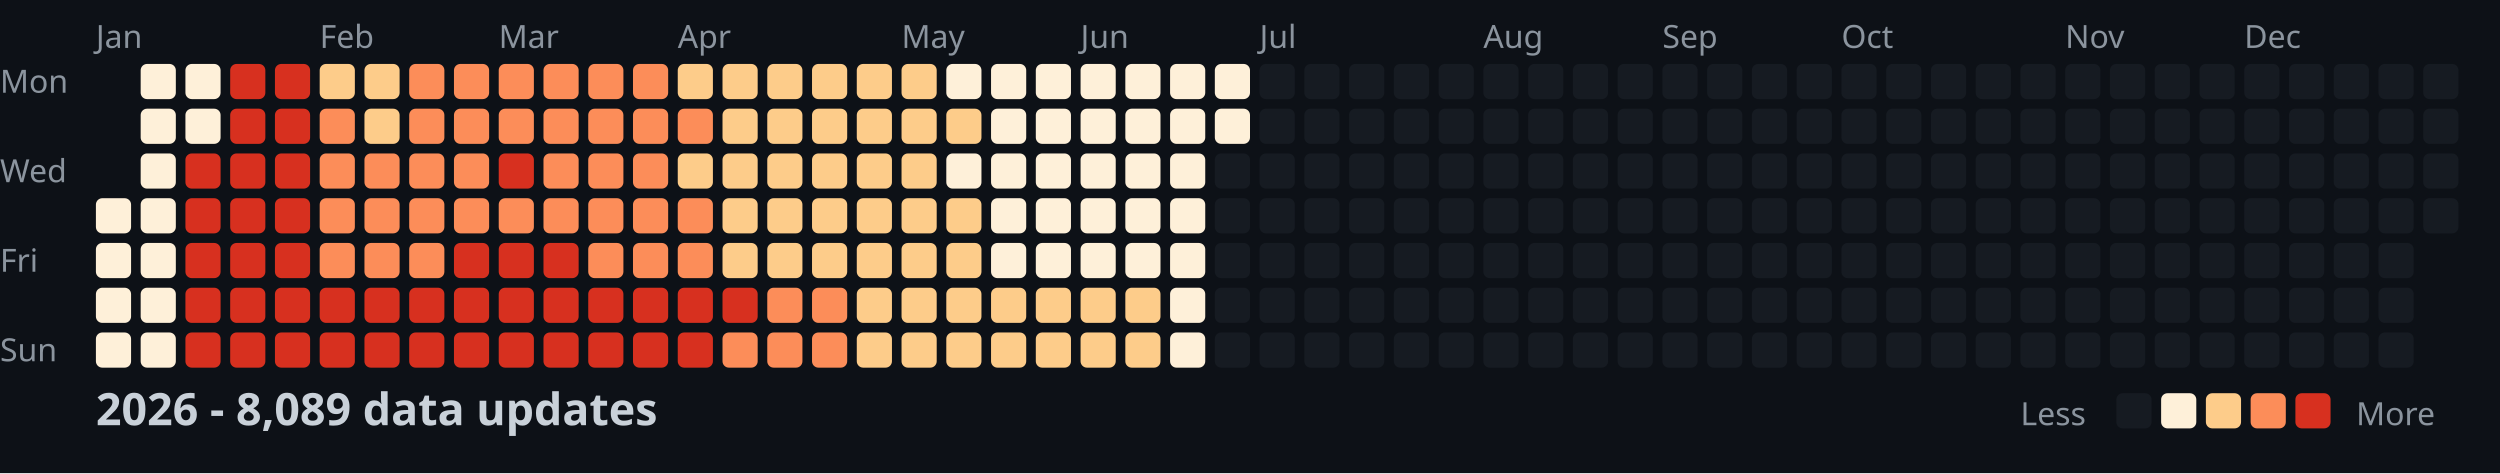
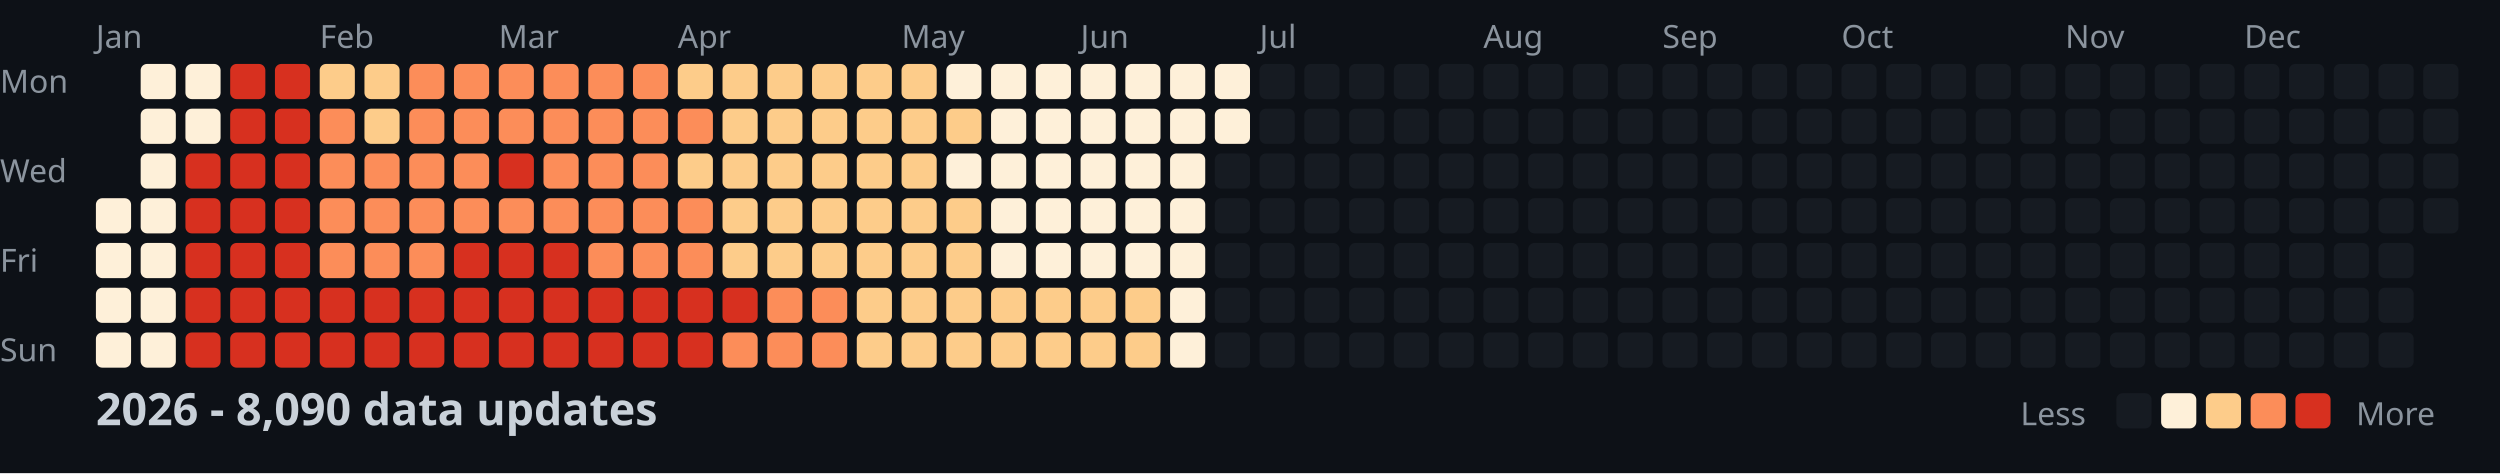
<svg xmlns="http://www.w3.org/2000/svg" width="782" height="148">
  <style>
    .month { font: 10px sans-serif; fill: #8b949e; }
    .day { font: 10px sans-serif; fill: #8b949e; }
    .title { font: bold 14px sans-serif; fill: #c9d1d9; }
    .legend { font: 10px sans-serif; fill: #8b949e; }
  </style>
  <rect width="100%" height="100%" fill="#0d1117" />
  <text x="0" y="29" class="day">Mon</text>
  <text x="0" y="57" class="day">Wed</text>
  <text x="0" y="85" class="day">Fri</text>
  <text x="0" y="113" class="day">Sun</text>
  <text x="30" y="15" class="month">Jan</text>
  <text x="100" y="15" class="month">Feb</text>
  <text x="156" y="15" class="month">Mar</text>
  <text x="212" y="15" class="month">Apr</text>
  <text x="282" y="15" class="month">May</text>
  <text x="338" y="15" class="month">Jun</text>
  <text x="394" y="15" class="month">Jul</text>
  <text x="464" y="15" class="month">Aug</text>
  <text x="520" y="15" class="month">Sep</text>
  <text x="576" y="15" class="month">Oct</text>
  <text x="646" y="15" class="month">Nov</text>
  <text x="702" y="15" class="month">Dec</text>
  <rect x="30" y="62" width="11" height="11" fill="#fef0d9" rx="2" />
  <rect x="30" y="76" width="11" height="11" fill="#fef0d9" rx="2" />
  <rect x="30" y="90" width="11" height="11" fill="#fef0d9" rx="2" />
  <rect x="30" y="104" width="11" height="11" fill="#fef0d9" rx="2" />
  <rect x="44" y="20" width="11" height="11" fill="#fef0d9" rx="2" />
  <rect x="44" y="34" width="11" height="11" fill="#fef0d9" rx="2" />
  <rect x="44" y="48" width="11" height="11" fill="#fef0d9" rx="2" />
  <rect x="44" y="62" width="11" height="11" fill="#fef0d9" rx="2" />
  <rect x="44" y="76" width="11" height="11" fill="#fef0d9" rx="2" />
  <rect x="44" y="90" width="11" height="11" fill="#fef0d9" rx="2" />
  <rect x="44" y="104" width="11" height="11" fill="#fef0d9" rx="2" />
  <rect x="58" y="20" width="11" height="11" fill="#fef0d9" rx="2" />
  <rect x="58" y="34" width="11" height="11" fill="#fef0d9" rx="2" />
  <rect x="58" y="48" width="11" height="11" fill="#d7301f" rx="2" />
  <rect x="58" y="62" width="11" height="11" fill="#d7301f" rx="2" />
  <rect x="58" y="76" width="11" height="11" fill="#d7301f" rx="2" />
  <rect x="58" y="90" width="11" height="11" fill="#d7301f" rx="2" />
  <rect x="58" y="104" width="11" height="11" fill="#d7301f" rx="2" />
  <rect x="72" y="20" width="11" height="11" fill="#d7301f" rx="2" />
  <rect x="72" y="34" width="11" height="11" fill="#d7301f" rx="2" />
  <rect x="72" y="48" width="11" height="11" fill="#d7301f" rx="2" />
  <rect x="72" y="62" width="11" height="11" fill="#d7301f" rx="2" />
  <rect x="72" y="76" width="11" height="11" fill="#d7301f" rx="2" />
  <rect x="72" y="90" width="11" height="11" fill="#d7301f" rx="2" />
  <rect x="72" y="104" width="11" height="11" fill="#d7301f" rx="2" />
  <rect x="86" y="20" width="11" height="11" fill="#d7301f" rx="2" />
  <rect x="86" y="34" width="11" height="11" fill="#d7301f" rx="2" />
  <rect x="86" y="48" width="11" height="11" fill="#d7301f" rx="2" />
  <rect x="86" y="62" width="11" height="11" fill="#d7301f" rx="2" />
  <rect x="86" y="76" width="11" height="11" fill="#d7301f" rx="2" />
  <rect x="86" y="90" width="11" height="11" fill="#d7301f" rx="2" />
  <rect x="86" y="104" width="11" height="11" fill="#d7301f" rx="2" />
  <rect x="100" y="20" width="11" height="11" fill="#fdcc8a" rx="2" />
  <rect x="100" y="34" width="11" height="11" fill="#fc8d59" rx="2" />
  <rect x="100" y="48" width="11" height="11" fill="#fc8d59" rx="2" />
  <rect x="100" y="62" width="11" height="11" fill="#fc8d59" rx="2" />
  <rect x="100" y="76" width="11" height="11" fill="#fc8d59" rx="2" />
  <rect x="100" y="90" width="11" height="11" fill="#d7301f" rx="2" />
  <rect x="100" y="104" width="11" height="11" fill="#d7301f" rx="2" />
  <rect x="114" y="20" width="11" height="11" fill="#fdcc8a" rx="2" />
  <rect x="114" y="34" width="11" height="11" fill="#fdcc8a" rx="2" />
  <rect x="114" y="48" width="11" height="11" fill="#fc8d59" rx="2" />
  <rect x="114" y="62" width="11" height="11" fill="#fc8d59" rx="2" />
  <rect x="114" y="76" width="11" height="11" fill="#fc8d59" rx="2" />
  <rect x="114" y="90" width="11" height="11" fill="#d7301f" rx="2" />
  <rect x="114" y="104" width="11" height="11" fill="#d7301f" rx="2" />
  <rect x="128" y="20" width="11" height="11" fill="#fc8d59" rx="2" />
  <rect x="128" y="34" width="11" height="11" fill="#fc8d59" rx="2" />
  <rect x="128" y="48" width="11" height="11" fill="#fc8d59" rx="2" />
  <rect x="128" y="62" width="11" height="11" fill="#fc8d59" rx="2" />
  <rect x="128" y="76" width="11" height="11" fill="#fc8d59" rx="2" />
  <rect x="128" y="90" width="11" height="11" fill="#d7301f" rx="2" />
  <rect x="128" y="104" width="11" height="11" fill="#d7301f" rx="2" />
  <rect x="142" y="20" width="11" height="11" fill="#fc8d59" rx="2" />
  <rect x="142" y="34" width="11" height="11" fill="#fc8d59" rx="2" />
  <rect x="142" y="48" width="11" height="11" fill="#fc8d59" rx="2" />
  <rect x="142" y="62" width="11" height="11" fill="#fc8d59" rx="2" />
  <rect x="142" y="76" width="11" height="11" fill="#d7301f" rx="2" />
  <rect x="142" y="90" width="11" height="11" fill="#d7301f" rx="2" />
  <rect x="142" y="104" width="11" height="11" fill="#d7301f" rx="2" />
  <rect x="156" y="20" width="11" height="11" fill="#fc8d59" rx="2" />
  <rect x="156" y="34" width="11" height="11" fill="#fc8d59" rx="2" />
  <rect x="156" y="48" width="11" height="11" fill="#d7301f" rx="2" />
  <rect x="156" y="62" width="11" height="11" fill="#fc8d59" rx="2" />
  <rect x="156" y="76" width="11" height="11" fill="#d7301f" rx="2" />
  <rect x="156" y="90" width="11" height="11" fill="#d7301f" rx="2" />
  <rect x="156" y="104" width="11" height="11" fill="#d7301f" rx="2" />
  <rect x="170" y="20" width="11" height="11" fill="#fc8d59" rx="2" />
  <rect x="170" y="34" width="11" height="11" fill="#fc8d59" rx="2" />
  <rect x="170" y="48" width="11" height="11" fill="#fc8d59" rx="2" />
  <rect x="170" y="62" width="11" height="11" fill="#fc8d59" rx="2" />
  <rect x="170" y="76" width="11" height="11" fill="#d7301f" rx="2" />
  <rect x="170" y="90" width="11" height="11" fill="#d7301f" rx="2" />
  <rect x="170" y="104" width="11" height="11" fill="#d7301f" rx="2" />
  <rect x="184" y="20" width="11" height="11" fill="#fc8d59" rx="2" />
  <rect x="184" y="34" width="11" height="11" fill="#fc8d59" rx="2" />
  <rect x="184" y="48" width="11" height="11" fill="#fc8d59" rx="2" />
  <rect x="184" y="62" width="11" height="11" fill="#fc8d59" rx="2" />
  <rect x="184" y="76" width="11" height="11" fill="#fc8d59" rx="2" />
  <rect x="184" y="90" width="11" height="11" fill="#d7301f" rx="2" />
  <rect x="184" y="104" width="11" height="11" fill="#d7301f" rx="2" />
  <rect x="198" y="20" width="11" height="11" fill="#fc8d59" rx="2" />
  <rect x="198" y="34" width="11" height="11" fill="#fc8d59" rx="2" />
  <rect x="198" y="48" width="11" height="11" fill="#fc8d59" rx="2" />
  <rect x="198" y="62" width="11" height="11" fill="#fc8d59" rx="2" />
  <rect x="198" y="76" width="11" height="11" fill="#fc8d59" rx="2" />
  <rect x="198" y="90" width="11" height="11" fill="#d7301f" rx="2" />
  <rect x="198" y="104" width="11" height="11" fill="#d7301f" rx="2" />
  <rect x="212" y="20" width="11" height="11" fill="#fdcc8a" rx="2" />
  <rect x="212" y="34" width="11" height="11" fill="#fc8d59" rx="2" />
  <rect x="212" y="48" width="11" height="11" fill="#fdcc8a" rx="2" />
  <rect x="212" y="62" width="11" height="11" fill="#fc8d59" rx="2" />
  <rect x="212" y="76" width="11" height="11" fill="#fc8d59" rx="2" />
  <rect x="212" y="90" width="11" height="11" fill="#d7301f" rx="2" />
  <rect x="212" y="104" width="11" height="11" fill="#d7301f" rx="2" />
  <rect x="226" y="20" width="11" height="11" fill="#fdcc8a" rx="2" />
  <rect x="226" y="34" width="11" height="11" fill="#fdcc8a" rx="2" />
  <rect x="226" y="48" width="11" height="11" fill="#fdcc8a" rx="2" />
  <rect x="226" y="62" width="11" height="11" fill="#fdcc8a" rx="2" />
  <rect x="226" y="76" width="11" height="11" fill="#fdcc8a" rx="2" />
  <rect x="226" y="90" width="11" height="11" fill="#d7301f" rx="2" />
  <rect x="226" y="104" width="11" height="11" fill="#fc8d59" rx="2" />
  <rect x="240" y="20" width="11" height="11" fill="#fdcc8a" rx="2" />
  <rect x="240" y="34" width="11" height="11" fill="#fdcc8a" rx="2" />
  <rect x="240" y="48" width="11" height="11" fill="#fdcc8a" rx="2" />
  <rect x="240" y="62" width="11" height="11" fill="#fdcc8a" rx="2" />
  <rect x="240" y="76" width="11" height="11" fill="#fdcc8a" rx="2" />
  <rect x="240" y="90" width="11" height="11" fill="#fc8d59" rx="2" />
  <rect x="240" y="104" width="11" height="11" fill="#fc8d59" rx="2" />
  <rect x="254" y="20" width="11" height="11" fill="#fdcc8a" rx="2" />
  <rect x="254" y="34" width="11" height="11" fill="#fdcc8a" rx="2" />
  <rect x="254" y="48" width="11" height="11" fill="#fdcc8a" rx="2" />
  <rect x="254" y="62" width="11" height="11" fill="#fdcc8a" rx="2" />
  <rect x="254" y="76" width="11" height="11" fill="#fdcc8a" rx="2" />
  <rect x="254" y="90" width="11" height="11" fill="#fc8d59" rx="2" />
  <rect x="254" y="104" width="11" height="11" fill="#fc8d59" rx="2" />
  <rect x="268" y="20" width="11" height="11" fill="#fdcc8a" rx="2" />
  <rect x="268" y="34" width="11" height="11" fill="#fdcc8a" rx="2" />
  <rect x="268" y="48" width="11" height="11" fill="#fdcc8a" rx="2" />
  <rect x="268" y="62" width="11" height="11" fill="#fdcc8a" rx="2" />
  <rect x="268" y="76" width="11" height="11" fill="#fdcc8a" rx="2" />
  <rect x="268" y="90" width="11" height="11" fill="#fdcc8a" rx="2" />
  <rect x="268" y="104" width="11" height="11" fill="#fdcc8a" rx="2" />
  <rect x="282" y="20" width="11" height="11" fill="#fdcc8a" rx="2" />
  <rect x="282" y="34" width="11" height="11" fill="#fdcc8a" rx="2" />
  <rect x="282" y="48" width="11" height="11" fill="#fdcc8a" rx="2" />
  <rect x="282" y="62" width="11" height="11" fill="#fdcc8a" rx="2" />
  <rect x="282" y="76" width="11" height="11" fill="#fdcc8a" rx="2" />
  <rect x="282" y="90" width="11" height="11" fill="#fdcc8a" rx="2" />
  <rect x="282" y="104" width="11" height="11" fill="#fdcc8a" rx="2" />
  <rect x="296" y="20" width="11" height="11" fill="#fef0d9" rx="2" />
  <rect x="296" y="34" width="11" height="11" fill="#fdcc8a" rx="2" />
  <rect x="296" y="48" width="11" height="11" fill="#fef0d9" rx="2" />
  <rect x="296" y="62" width="11" height="11" fill="#fdcc8a" rx="2" />
  <rect x="296" y="76" width="11" height="11" fill="#fdcc8a" rx="2" />
  <rect x="296" y="90" width="11" height="11" fill="#fdcc8a" rx="2" />
  <rect x="296" y="104" width="11" height="11" fill="#fdcc8a" rx="2" />
  <rect x="310" y="20" width="11" height="11" fill="#fef0d9" rx="2" />
  <rect x="310" y="34" width="11" height="11" fill="#fef0d9" rx="2" />
  <rect x="310" y="48" width="11" height="11" fill="#fef0d9" rx="2" />
  <rect x="310" y="62" width="11" height="11" fill="#fef0d9" rx="2" />
  <rect x="310" y="76" width="11" height="11" fill="#fef0d9" rx="2" />
  <rect x="310" y="90" width="11" height="11" fill="#fdcc8a" rx="2" />
  <rect x="310" y="104" width="11" height="11" fill="#fdcc8a" rx="2" />
  <rect x="324" y="20" width="11" height="11" fill="#fef0d9" rx="2" />
  <rect x="324" y="34" width="11" height="11" fill="#fef0d9" rx="2" />
  <rect x="324" y="48" width="11" height="11" fill="#fef0d9" rx="2" />
  <rect x="324" y="62" width="11" height="11" fill="#fef0d9" rx="2" />
  <rect x="324" y="76" width="11" height="11" fill="#fef0d9" rx="2" />
  <rect x="324" y="90" width="11" height="11" fill="#fdcc8a" rx="2" />
  <rect x="324" y="104" width="11" height="11" fill="#fdcc8a" rx="2" />
  <rect x="338" y="20" width="11" height="11" fill="#fef0d9" rx="2" />
  <rect x="338" y="34" width="11" height="11" fill="#fef0d9" rx="2" />
  <rect x="338" y="48" width="11" height="11" fill="#fef0d9" rx="2" />
  <rect x="338" y="62" width="11" height="11" fill="#fef0d9" rx="2" />
  <rect x="338" y="76" width="11" height="11" fill="#fef0d9" rx="2" />
  <rect x="338" y="90" width="11" height="11" fill="#fdcc8a" rx="2" />
  <rect x="338" y="104" width="11" height="11" fill="#fdcc8a" rx="2" />
  <rect x="352" y="20" width="11" height="11" fill="#fef0d9" rx="2" />
  <rect x="352" y="34" width="11" height="11" fill="#fef0d9" rx="2" />
  <rect x="352" y="48" width="11" height="11" fill="#fef0d9" rx="2" />
  <rect x="352" y="62" width="11" height="11" fill="#fef0d9" rx="2" />
  <rect x="352" y="76" width="11" height="11" fill="#fef0d9" rx="2" />
  <rect x="352" y="90" width="11" height="11" fill="#fdcc8a" rx="2" />
  <rect x="352" y="104" width="11" height="11" fill="#fdcc8a" rx="2" />
  <rect x="366" y="20" width="11" height="11" fill="#fef0d9" rx="2" />
  <rect x="366" y="34" width="11" height="11" fill="#fef0d9" rx="2" />
  <rect x="366" y="48" width="11" height="11" fill="#fef0d9" rx="2" />
  <rect x="366" y="62" width="11" height="11" fill="#fef0d9" rx="2" />
  <rect x="366" y="76" width="11" height="11" fill="#fef0d9" rx="2" />
  <rect x="366" y="90" width="11" height="11" fill="#fef0d9" rx="2" />
  <rect x="366" y="104" width="11" height="11" fill="#fef0d9" rx="2" />
  <rect x="380" y="20" width="11" height="11" fill="#fef0d9" rx="2" />
  <rect x="380" y="34" width="11" height="11" fill="#fef0d9" rx="2" />
  <rect x="380" y="48" width="11" height="11" fill="#161b22" rx="2" />
  <rect x="380" y="62" width="11" height="11" fill="#161b22" rx="2" />
  <rect x="380" y="76" width="11" height="11" fill="#161b22" rx="2" />
  <rect x="380" y="90" width="11" height="11" fill="#161b22" rx="2" />
  <rect x="380" y="104" width="11" height="11" fill="#161b22" rx="2" />
  <rect x="394" y="20" width="11" height="11" fill="#161b22" rx="2" />
  <rect x="394" y="34" width="11" height="11" fill="#161b22" rx="2" />
  <rect x="394" y="48" width="11" height="11" fill="#161b22" rx="2" />
  <rect x="394" y="62" width="11" height="11" fill="#161b22" rx="2" />
  <rect x="394" y="76" width="11" height="11" fill="#161b22" rx="2" />
  <rect x="394" y="90" width="11" height="11" fill="#161b22" rx="2" />
  <rect x="394" y="104" width="11" height="11" fill="#161b22" rx="2" />
  <rect x="408" y="20" width="11" height="11" fill="#161b22" rx="2" />
  <rect x="408" y="34" width="11" height="11" fill="#161b22" rx="2" />
  <rect x="408" y="48" width="11" height="11" fill="#161b22" rx="2" />
  <rect x="408" y="62" width="11" height="11" fill="#161b22" rx="2" />
  <rect x="408" y="76" width="11" height="11" fill="#161b22" rx="2" />
  <rect x="408" y="90" width="11" height="11" fill="#161b22" rx="2" />
  <rect x="408" y="104" width="11" height="11" fill="#161b22" rx="2" />
  <rect x="422" y="20" width="11" height="11" fill="#161b22" rx="2" />
  <rect x="422" y="34" width="11" height="11" fill="#161b22" rx="2" />
  <rect x="422" y="48" width="11" height="11" fill="#161b22" rx="2" />
  <rect x="422" y="62" width="11" height="11" fill="#161b22" rx="2" />
  <rect x="422" y="76" width="11" height="11" fill="#161b22" rx="2" />
  <rect x="422" y="90" width="11" height="11" fill="#161b22" rx="2" />
  <rect x="422" y="104" width="11" height="11" fill="#161b22" rx="2" />
  <rect x="436" y="20" width="11" height="11" fill="#161b22" rx="2" />
  <rect x="436" y="34" width="11" height="11" fill="#161b22" rx="2" />
  <rect x="436" y="48" width="11" height="11" fill="#161b22" rx="2" />
  <rect x="436" y="62" width="11" height="11" fill="#161b22" rx="2" />
  <rect x="436" y="76" width="11" height="11" fill="#161b22" rx="2" />
  <rect x="436" y="90" width="11" height="11" fill="#161b22" rx="2" />
  <rect x="436" y="104" width="11" height="11" fill="#161b22" rx="2" />
  <rect x="450" y="20" width="11" height="11" fill="#161b22" rx="2" />
  <rect x="450" y="34" width="11" height="11" fill="#161b22" rx="2" />
  <rect x="450" y="48" width="11" height="11" fill="#161b22" rx="2" />
  <rect x="450" y="62" width="11" height="11" fill="#161b22" rx="2" />
  <rect x="450" y="76" width="11" height="11" fill="#161b22" rx="2" />
  <rect x="450" y="90" width="11" height="11" fill="#161b22" rx="2" />
  <rect x="450" y="104" width="11" height="11" fill="#161b22" rx="2" />
  <rect x="464" y="20" width="11" height="11" fill="#161b22" rx="2" />
  <rect x="464" y="34" width="11" height="11" fill="#161b22" rx="2" />
  <rect x="464" y="48" width="11" height="11" fill="#161b22" rx="2" />
  <rect x="464" y="62" width="11" height="11" fill="#161b22" rx="2" />
  <rect x="464" y="76" width="11" height="11" fill="#161b22" rx="2" />
  <rect x="464" y="90" width="11" height="11" fill="#161b22" rx="2" />
  <rect x="464" y="104" width="11" height="11" fill="#161b22" rx="2" />
  <rect x="478" y="20" width="11" height="11" fill="#161b22" rx="2" />
  <rect x="478" y="34" width="11" height="11" fill="#161b22" rx="2" />
  <rect x="478" y="48" width="11" height="11" fill="#161b22" rx="2" />
  <rect x="478" y="62" width="11" height="11" fill="#161b22" rx="2" />
  <rect x="478" y="76" width="11" height="11" fill="#161b22" rx="2" />
  <rect x="478" y="90" width="11" height="11" fill="#161b22" rx="2" />
  <rect x="478" y="104" width="11" height="11" fill="#161b22" rx="2" />
  <rect x="492" y="20" width="11" height="11" fill="#161b22" rx="2" />
  <rect x="492" y="34" width="11" height="11" fill="#161b22" rx="2" />
  <rect x="492" y="48" width="11" height="11" fill="#161b22" rx="2" />
  <rect x="492" y="62" width="11" height="11" fill="#161b22" rx="2" />
  <rect x="492" y="76" width="11" height="11" fill="#161b22" rx="2" />
  <rect x="492" y="90" width="11" height="11" fill="#161b22" rx="2" />
  <rect x="492" y="104" width="11" height="11" fill="#161b22" rx="2" />
  <rect x="506" y="20" width="11" height="11" fill="#161b22" rx="2" />
  <rect x="506" y="34" width="11" height="11" fill="#161b22" rx="2" />
  <rect x="506" y="48" width="11" height="11" fill="#161b22" rx="2" />
  <rect x="506" y="62" width="11" height="11" fill="#161b22" rx="2" />
  <rect x="506" y="76" width="11" height="11" fill="#161b22" rx="2" />
  <rect x="506" y="90" width="11" height="11" fill="#161b22" rx="2" />
  <rect x="506" y="104" width="11" height="11" fill="#161b22" rx="2" />
  <rect x="520" y="20" width="11" height="11" fill="#161b22" rx="2" />
  <rect x="520" y="34" width="11" height="11" fill="#161b22" rx="2" />
  <rect x="520" y="48" width="11" height="11" fill="#161b22" rx="2" />
  <rect x="520" y="62" width="11" height="11" fill="#161b22" rx="2" />
  <rect x="520" y="76" width="11" height="11" fill="#161b22" rx="2" />
  <rect x="520" y="90" width="11" height="11" fill="#161b22" rx="2" />
  <rect x="520" y="104" width="11" height="11" fill="#161b22" rx="2" />
  <rect x="534" y="20" width="11" height="11" fill="#161b22" rx="2" />
  <rect x="534" y="34" width="11" height="11" fill="#161b22" rx="2" />
  <rect x="534" y="48" width="11" height="11" fill="#161b22" rx="2" />
  <rect x="534" y="62" width="11" height="11" fill="#161b22" rx="2" />
  <rect x="534" y="76" width="11" height="11" fill="#161b22" rx="2" />
  <rect x="534" y="90" width="11" height="11" fill="#161b22" rx="2" />
  <rect x="534" y="104" width="11" height="11" fill="#161b22" rx="2" />
  <rect x="548" y="20" width="11" height="11" fill="#161b22" rx="2" />
  <rect x="548" y="34" width="11" height="11" fill="#161b22" rx="2" />
  <rect x="548" y="48" width="11" height="11" fill="#161b22" rx="2" />
  <rect x="548" y="62" width="11" height="11" fill="#161b22" rx="2" />
  <rect x="548" y="76" width="11" height="11" fill="#161b22" rx="2" />
  <rect x="548" y="90" width="11" height="11" fill="#161b22" rx="2" />
  <rect x="548" y="104" width="11" height="11" fill="#161b22" rx="2" />
  <rect x="562" y="20" width="11" height="11" fill="#161b22" rx="2" />
  <rect x="562" y="34" width="11" height="11" fill="#161b22" rx="2" />
  <rect x="562" y="48" width="11" height="11" fill="#161b22" rx="2" />
  <rect x="562" y="62" width="11" height="11" fill="#161b22" rx="2" />
  <rect x="562" y="76" width="11" height="11" fill="#161b22" rx="2" />
  <rect x="562" y="90" width="11" height="11" fill="#161b22" rx="2" />
  <rect x="562" y="104" width="11" height="11" fill="#161b22" rx="2" />
  <rect x="576" y="20" width="11" height="11" fill="#161b22" rx="2" />
  <rect x="576" y="34" width="11" height="11" fill="#161b22" rx="2" />
  <rect x="576" y="48" width="11" height="11" fill="#161b22" rx="2" />
  <rect x="576" y="62" width="11" height="11" fill="#161b22" rx="2" />
  <rect x="576" y="76" width="11" height="11" fill="#161b22" rx="2" />
  <rect x="576" y="90" width="11" height="11" fill="#161b22" rx="2" />
  <rect x="576" y="104" width="11" height="11" fill="#161b22" rx="2" />
  <rect x="590" y="20" width="11" height="11" fill="#161b22" rx="2" />
  <rect x="590" y="34" width="11" height="11" fill="#161b22" rx="2" />
  <rect x="590" y="48" width="11" height="11" fill="#161b22" rx="2" />
  <rect x="590" y="62" width="11" height="11" fill="#161b22" rx="2" />
  <rect x="590" y="76" width="11" height="11" fill="#161b22" rx="2" />
  <rect x="590" y="90" width="11" height="11" fill="#161b22" rx="2" />
  <rect x="590" y="104" width="11" height="11" fill="#161b22" rx="2" />
  <rect x="604" y="20" width="11" height="11" fill="#161b22" rx="2" />
  <rect x="604" y="34" width="11" height="11" fill="#161b22" rx="2" />
  <rect x="604" y="48" width="11" height="11" fill="#161b22" rx="2" />
  <rect x="604" y="62" width="11" height="11" fill="#161b22" rx="2" />
  <rect x="604" y="76" width="11" height="11" fill="#161b22" rx="2" />
  <rect x="604" y="90" width="11" height="11" fill="#161b22" rx="2" />
  <rect x="604" y="104" width="11" height="11" fill="#161b22" rx="2" />
  <rect x="618" y="20" width="11" height="11" fill="#161b22" rx="2" />
  <rect x="618" y="34" width="11" height="11" fill="#161b22" rx="2" />
  <rect x="618" y="48" width="11" height="11" fill="#161b22" rx="2" />
  <rect x="618" y="62" width="11" height="11" fill="#161b22" rx="2" />
  <rect x="618" y="76" width="11" height="11" fill="#161b22" rx="2" />
  <rect x="618" y="90" width="11" height="11" fill="#161b22" rx="2" />
  <rect x="618" y="104" width="11" height="11" fill="#161b22" rx="2" />
  <rect x="632" y="20" width="11" height="11" fill="#161b22" rx="2" />
  <rect x="632" y="34" width="11" height="11" fill="#161b22" rx="2" />
  <rect x="632" y="48" width="11" height="11" fill="#161b22" rx="2" />
  <rect x="632" y="62" width="11" height="11" fill="#161b22" rx="2" />
  <rect x="632" y="76" width="11" height="11" fill="#161b22" rx="2" />
  <rect x="632" y="90" width="11" height="11" fill="#161b22" rx="2" />
  <rect x="632" y="104" width="11" height="11" fill="#161b22" rx="2" />
  <rect x="646" y="20" width="11" height="11" fill="#161b22" rx="2" />
  <rect x="646" y="34" width="11" height="11" fill="#161b22" rx="2" />
  <rect x="646" y="48" width="11" height="11" fill="#161b22" rx="2" />
  <rect x="646" y="62" width="11" height="11" fill="#161b22" rx="2" />
  <rect x="646" y="76" width="11" height="11" fill="#161b22" rx="2" />
  <rect x="646" y="90" width="11" height="11" fill="#161b22" rx="2" />
  <rect x="646" y="104" width="11" height="11" fill="#161b22" rx="2" />
  <rect x="660" y="20" width="11" height="11" fill="#161b22" rx="2" />
  <rect x="660" y="34" width="11" height="11" fill="#161b22" rx="2" />
  <rect x="660" y="48" width="11" height="11" fill="#161b22" rx="2" />
  <rect x="660" y="62" width="11" height="11" fill="#161b22" rx="2" />
  <rect x="660" y="76" width="11" height="11" fill="#161b22" rx="2" />
  <rect x="660" y="90" width="11" height="11" fill="#161b22" rx="2" />
  <rect x="660" y="104" width="11" height="11" fill="#161b22" rx="2" />
  <rect x="674" y="20" width="11" height="11" fill="#161b22" rx="2" />
  <rect x="674" y="34" width="11" height="11" fill="#161b22" rx="2" />
  <rect x="674" y="48" width="11" height="11" fill="#161b22" rx="2" />
  <rect x="674" y="62" width="11" height="11" fill="#161b22" rx="2" />
  <rect x="674" y="76" width="11" height="11" fill="#161b22" rx="2" />
  <rect x="674" y="90" width="11" height="11" fill="#161b22" rx="2" />
  <rect x="674" y="104" width="11" height="11" fill="#161b22" rx="2" />
  <rect x="688" y="20" width="11" height="11" fill="#161b22" rx="2" />
  <rect x="688" y="34" width="11" height="11" fill="#161b22" rx="2" />
  <rect x="688" y="48" width="11" height="11" fill="#161b22" rx="2" />
  <rect x="688" y="62" width="11" height="11" fill="#161b22" rx="2" />
  <rect x="688" y="76" width="11" height="11" fill="#161b22" rx="2" />
  <rect x="688" y="90" width="11" height="11" fill="#161b22" rx="2" />
  <rect x="688" y="104" width="11" height="11" fill="#161b22" rx="2" />
  <rect x="702" y="20" width="11" height="11" fill="#161b22" rx="2" />
  <rect x="702" y="34" width="11" height="11" fill="#161b22" rx="2" />
  <rect x="702" y="48" width="11" height="11" fill="#161b22" rx="2" />
  <rect x="702" y="62" width="11" height="11" fill="#161b22" rx="2" />
  <rect x="702" y="76" width="11" height="11" fill="#161b22" rx="2" />
  <rect x="702" y="90" width="11" height="11" fill="#161b22" rx="2" />
  <rect x="702" y="104" width="11" height="11" fill="#161b22" rx="2" />
  <rect x="716" y="20" width="11" height="11" fill="#161b22" rx="2" />
  <rect x="716" y="34" width="11" height="11" fill="#161b22" rx="2" />
  <rect x="716" y="48" width="11" height="11" fill="#161b22" rx="2" />
  <rect x="716" y="62" width="11" height="11" fill="#161b22" rx="2" />
  <rect x="716" y="76" width="11" height="11" fill="#161b22" rx="2" />
  <rect x="716" y="90" width="11" height="11" fill="#161b22" rx="2" />
  <rect x="716" y="104" width="11" height="11" fill="#161b22" rx="2" />
  <rect x="730" y="20" width="11" height="11" fill="#161b22" rx="2" />
  <rect x="730" y="34" width="11" height="11" fill="#161b22" rx="2" />
  <rect x="730" y="48" width="11" height="11" fill="#161b22" rx="2" />
  <rect x="730" y="62" width="11" height="11" fill="#161b22" rx="2" />
  <rect x="730" y="76" width="11" height="11" fill="#161b22" rx="2" />
  <rect x="730" y="90" width="11" height="11" fill="#161b22" rx="2" />
  <rect x="730" y="104" width="11" height="11" fill="#161b22" rx="2" />
  <rect x="744" y="20" width="11" height="11" fill="#161b22" rx="2" />
  <rect x="744" y="34" width="11" height="11" fill="#161b22" rx="2" />
  <rect x="744" y="48" width="11" height="11" fill="#161b22" rx="2" />
  <rect x="744" y="62" width="11" height="11" fill="#161b22" rx="2" />
  <rect x="744" y="76" width="11" height="11" fill="#161b22" rx="2" />
  <rect x="744" y="90" width="11" height="11" fill="#161b22" rx="2" />
  <rect x="744" y="104" width="11" height="11" fill="#161b22" rx="2" />
  <rect x="758" y="20" width="11" height="11" fill="#161b22" rx="2" />
  <rect x="758" y="34" width="11" height="11" fill="#161b22" rx="2" />
  <rect x="758" y="48" width="11" height="11" fill="#161b22" rx="2" />
  <rect x="758" y="62" width="11" height="11" fill="#161b22" rx="2" />
-   <text x="30" y="133" class="title">2026 - 8,089 data updates</text>
+   <text x="30" y="133" class="title">2026 - 8,090 data updates</text>
  <text x="632" y="133" class="legend">Less</text>
  <rect x="662" y="123" width="11" height="11" fill="#161b22" rx="2" />
  <rect x="676" y="123" width="11" height="11" fill="#fef0d9" rx="2" />
  <rect x="690" y="123" width="11" height="11" fill="#fdcc8a" rx="2" />
  <rect x="704" y="123" width="11" height="11" fill="#fc8d59" rx="2" />
  <rect x="718" y="123" width="11" height="11" fill="#d7301f" rx="2" />
  <text x="737" y="133" class="legend">More</text>
</svg>
